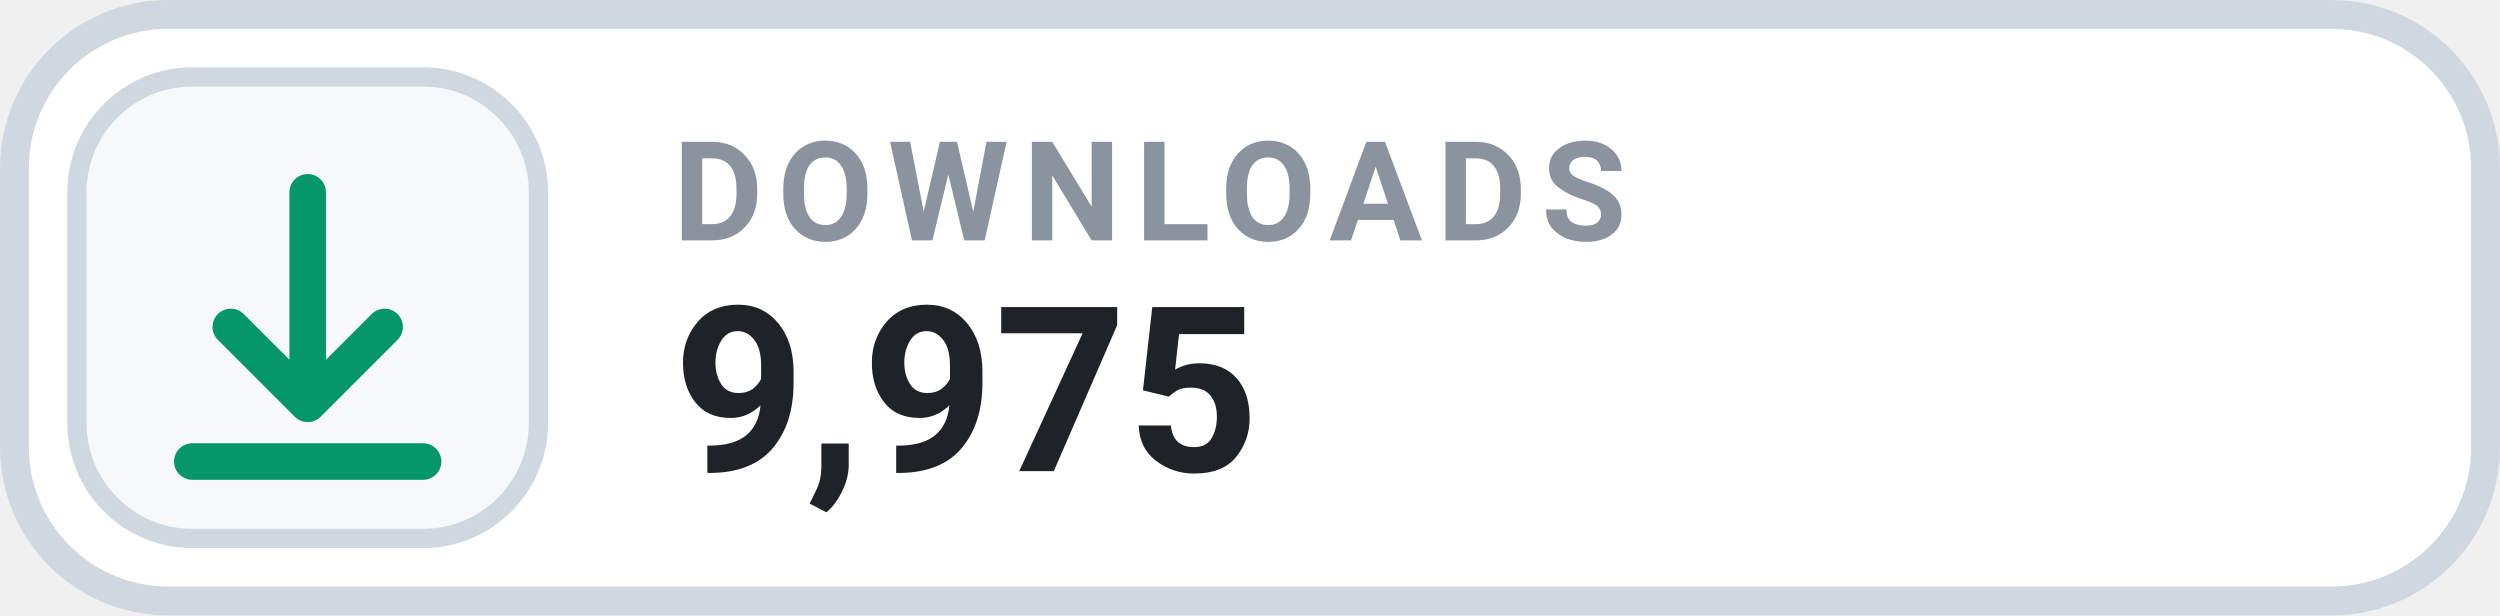
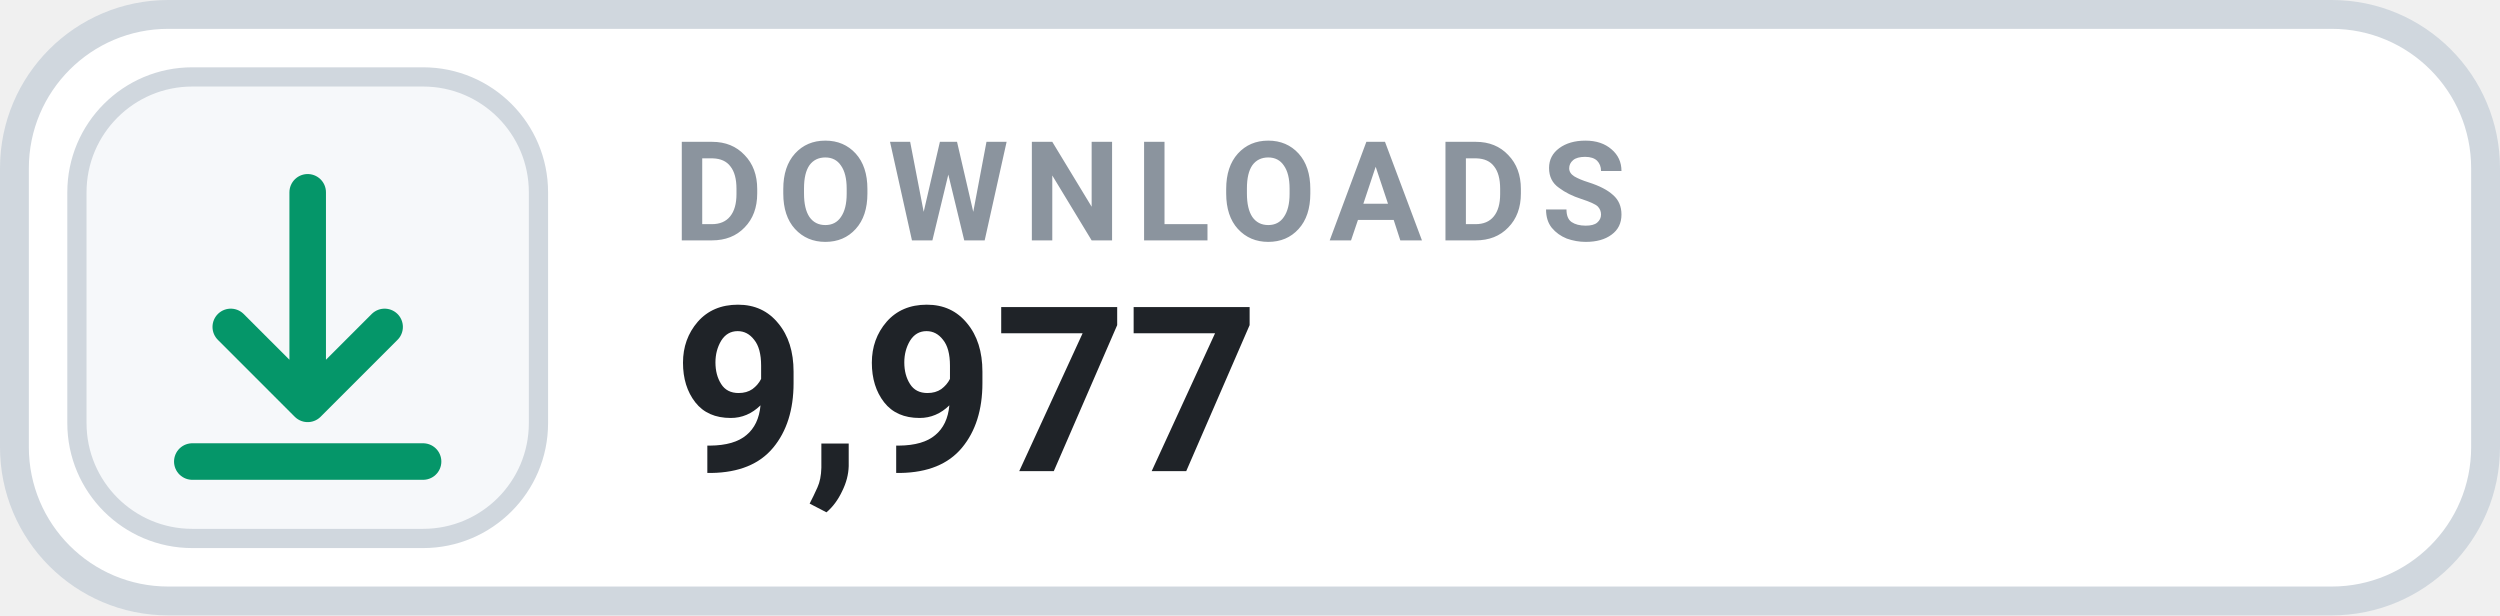
- <svg xmlns="http://www.w3.org/2000/svg" width="130" height="32" viewBox="0 0 130 32" role="img" aria-label="DOWNLOADS 9,975">
+ <svg xmlns="http://www.w3.org/2000/svg" width="130" height="32" viewBox="0 0 130 32" role="img" aria-label="DOWNLOADS 9,977">
  <rect x=".75" y=".75" width="128.5" height="30.5" rx="8" fill="#FFFFFF" stroke="#D0D7DE" stroke-width="1.5" />
  <rect x="4" y="4" width="24" height="24" rx="6" fill="#F6F8FA" stroke="#D0D7DE" stroke-width="1" />
  <g transform="translate(16 16)" style="color:#059669;">
    <path d="M0 -6 v11 m0 0 l4 -4 m-4 4 l-4 -4 M-6 8 h12" fill="none" stroke="currentColor" stroke-width="1.9" stroke-linecap="round" stroke-linejoin="round" />
  </g>
  <text x="35" y="12.5" fill="#8B949E" font-family="-apple-system,BlinkMacSystemFont,'Segoe UI',Roboto,Helvetica,Arial,sans-serif" font-size="7.2" font-weight="700" letter-spacing=".75">DOWNLOADS</text>
-   <text x="35" y="24.5" fill="#1F2328" font-family="-apple-system,BlinkMacSystemFont,'Segoe UI',Roboto,Helvetica,Arial,sans-serif" font-size="12" font-weight="700">9,975</text>
+   <text x="35" y="24.5" fill="#1F2328" font-family="-apple-system,BlinkMacSystemFont,'Segoe UI',Roboto,Helvetica,Arial,sans-serif" font-size="12" font-weight="700">9,977</text>
</svg>
